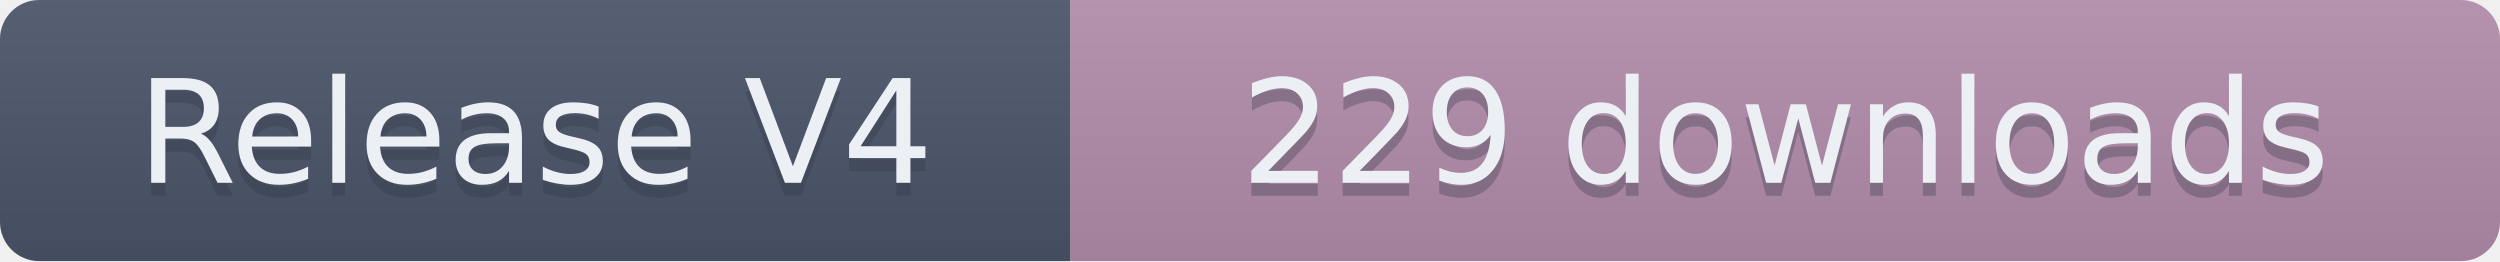
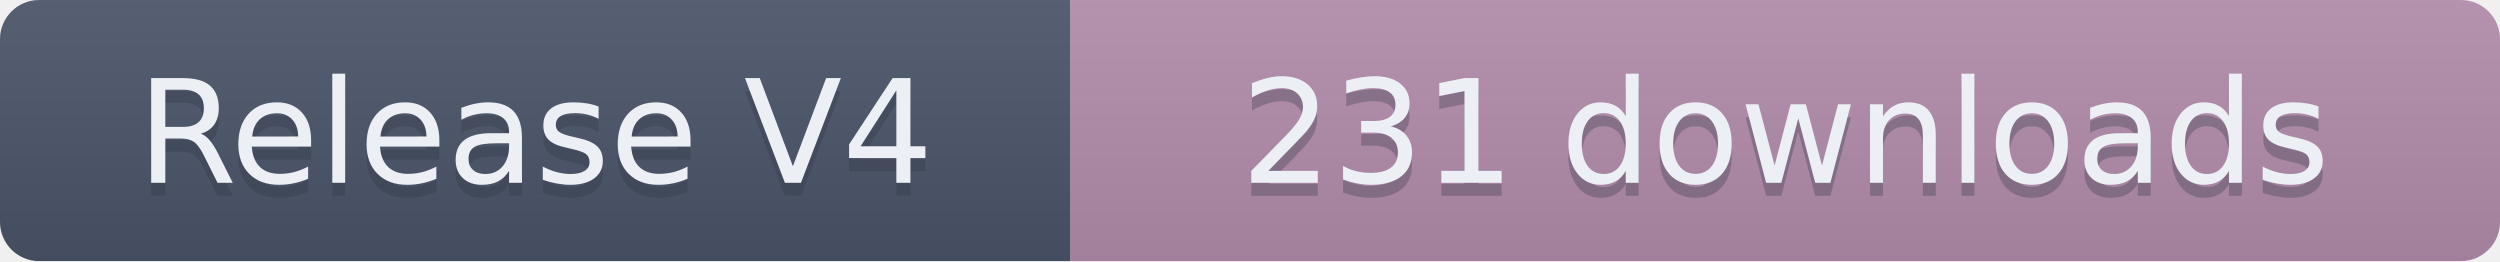
- <svg xmlns="http://www.w3.org/2000/svg" width="191.5" height="20" role="img" aria-label="Release V4: 229 downloads">
+ <svg xmlns="http://www.w3.org/2000/svg" width="191.5" height="20" role="img" aria-label="Release V4: 231 downloads">
  <linearGradient id="s" x2="0" y2="100%">
    <stop offset="0" stop-color="#bbb" stop-opacity=".1" />
    <stop offset="1" stop-opacity=".1" />
  </linearGradient>
  <clipPath id="r">
    <rect width="191.5" height="20" rx="3" fill="#fff" />
  </clipPath>
  <g clip-path="url(#r)">
    <rect width="82" height="20" fill="#4C566A" />
    <rect x="82" width="109.5" height="20" fill="#B48EAD" />
    <rect width="191.5" height="20" fill="url(#s)" />
  </g>
  <g fill="#ECEFF4" text-anchor="middle" font-family="Verdana,Geneva,DejaVu Sans,sans-serif" text-rendering="geometricPrecision" font-size="110">
    <text aria-hidden="true" x="410" y="150" fill="#2E3440" fill-opacity=".3" transform="scale(.1)" textLength="720">Release V4</text>
    <text x="410" y="140" transform="scale(.1)" textLength="720">Release V4</text>
-     <text aria-hidden="true" x="1367.5" y="150" fill="#2E3440" fill-opacity=".3" transform="scale(.1)" textLength="995">229 downloads</text>
-     <text x="1367.5" y="140" transform="scale(.1)" textLength="995">229 downloads</text>
+     <text aria-hidden="true" x="1367.5" y="150" fill="#2E3440" fill-opacity=".3" transform="scale(.1)" textLength="995">231 downloads</text>
+     <text x="1367.5" y="140" transform="scale(.1)" textLength="995">231 downloads</text>
  </g>
</svg>
